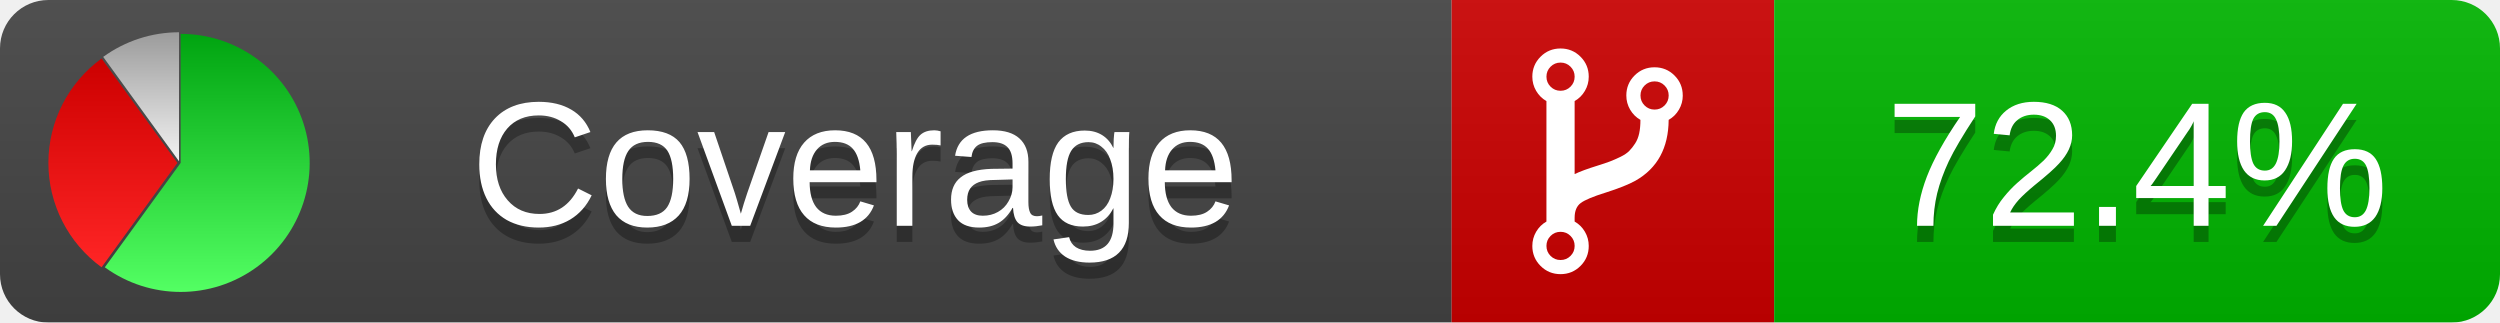
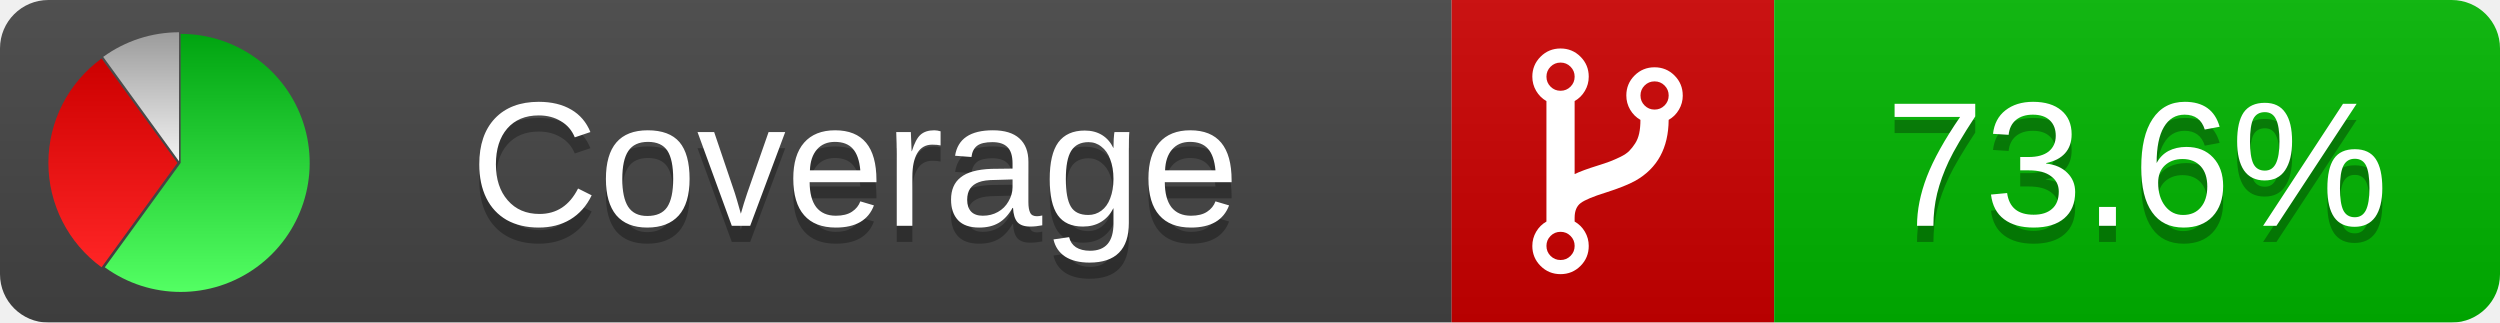
<svg xmlns="http://www.w3.org/2000/svg" xmlns:xlink="http://www.w3.org/1999/xlink" width="155" height="20">
  <style type="text/css">
          
            @keyframes fadeout {
              0 % { visibility: visible; opacity: 1; }
              40% { visibility: visible; opacity: 1; }
              50% { visibility: hidden; opacity: 0; }
              90% { visibility: hidden; opacity: 0; }
              100% { visibility: visible; opacity: 1; }
            }
            @keyframes fadein {
              0% { visibility: hidden; opacity: 0; }
              40% { visibility: hidden; opacity: 0; }
              50% { visibility: visible; opacity: 1; }
              90% { visibility: visible; opacity: 1; }
              100% { visibility: hidden; opacity: 0; }
            }
            .linecoverage {
                animation-duration: 10s;
                animation-name: fadeout;
                animation-iteration-count: infinite;
            }
            .branchcoverage {
                animation-duration: 10s;
                animation-name: fadein;
                animation-iteration-count: infinite;
            }
          
    </style>
  <defs>
    <linearGradient id="gradient" x2="0" y2="100%">
      <stop offset="0" stop-color="#bbb" stop-opacity=".1" />
      <stop offset="1" stop-opacity=".1" />
    </linearGradient>
    <linearGradient id="green" x2="0" y2="100%">
      <stop offset="0" stop-color="#00A410" />
      <stop offset="1" stop-color="#53FF63" />
    </linearGradient>
    <linearGradient id="red" x2="0" y2="100%">
      <stop offset="0" stop-color="#C00" />
      <stop offset="1" stop-color="#FF2525" />
    </linearGradient>
    <linearGradient id="gray" x2="0" y2="100%">
      <stop offset="0" stop-color="#9B9B9B" />
      <stop offset="1" stop-color="#F3F3F3" />
    </linearGradient>
    <mask id="mask">
      <rect width="155" height="20" rx="3" fill="#fff" />
    </mask>
    <g id="icon">
      <path style="fill:url(#green);" d="M205,202.5 l0,-200 a200,200 0 1,1 -117.558,361.803 z" />
      <path style="fill:url(#red);" d="M200,202.5 l-117.558,161.803 a200,200 0 0,1 0,-323.607 z" />
      <path style="fill:url(#gray);" d="M202.5,200 l-117.558,-161.803 a200,200 0 0,1 117.558,-38.196 z" />
    </g>
  </defs>
  <g mask="url(#mask)">
    <rect x="0" y="0" width="90" height="20" fill="#444" />
    <rect x="90" y="0" width="20" height="20" fill="#c00" />
    <rect x="110" y="0" width="45" height="20" fill="#00B600" />
    <rect x="0" y="0" width="155" height="20" fill="url(#gradient)" />
  </g>
  <g>
    <path class="" fill="#fff" d="m 97.628,15.247 q 0,-0.364 -0.255,-0.619 -0.255,-0.255 -0.619,-0.255 -0.364,0 -0.619,0.255 -0.255,0.255 -0.255,0.619 0,0.364 0.255,0.619 0.255,0.255 0.619,0.255 0.364,0 0.619,-0.255 0.255,-0.255 0.255,-0.619 z m 0,-10.493 q 0,-0.364 -0.255,-0.619 -0.255,-0.255 -0.619,-0.255 -0.364,0 -0.619,0.255 -0.255,0.255 -0.255,0.619 0,0.364 0.255,0.619 0.255,0.255 0.619,0.255 0.364,0 0.619,-0.255 0.255,-0.255 0.255,-0.619 z m 5.83,1.166 q 0,-0.364 -0.255,-0.619 -0.255,-0.255 -0.619,-0.255 -0.364,0 -0.619,0.255 -0.255,0.255 -0.255,0.619 0,0.364 0.255,0.619 0.255,0.255 0.619,0.255 0.364,0 0.619,-0.255 0.255,-0.255 0.255,-0.619 z m 0.874,0 q 0,0.474 -0.237,0.879 -0.237,0.405 -0.638,0.633 -0.018,2.614 -2.059,3.771 -0.619,0.346 -1.849,0.738 -1.166,0.364 -1.544,0.647 -0.378,0.282 -0.378,0.911 l 0,0.237 q 0.401,0.228 0.638,0.633 0.237,0.405 0.237,0.879 0,0.729 -0.51,1.239 -0.51,0.51 -1.239,0.51 -0.729,0 -1.239,-0.51 -0.51,-0.51 -0.51,-1.239 0,-0.474 0.237,-0.879 0.237,-0.405 0.638,-0.633 l 0,-7.469 q -0.401,-0.228 -0.638,-0.633 -0.237,-0.405 -0.237,-0.879 0,-0.729 0.51,-1.239 0.51,-0.51 1.239,-0.51 0.729,0 1.239,0.51 0.51,0.51 0.51,1.239 0,0.474 -0.237,0.879 -0.237,0.405 -0.638,0.633 l 0,4.527 q 0.492,-0.237 1.403,-0.519 0.501,-0.155 0.797,-0.269 0.296,-0.114 0.642,-0.282 0.346,-0.169 0.537,-0.36 0.191,-0.191 0.369,-0.465 0.178,-0.273 0.255,-0.633 0.077,-0.36 0.077,-0.833 -0.401,-0.228 -0.638,-0.633 -0.237,-0.405 -0.237,-0.879 0,-0.729 0.51,-1.239 0.51,-0.51 1.239,-0.51 0.729,0 1.239,0.51 0.51,0.51 0.51,1.239 z" />
  </g>
  <g fill="#fff" text-anchor="middle" font-family="Verdana,Arial,Geneva,sans-serif" font-size="11">
    <a xlink:href="https://github.com/danielpalme/ReportGenerator" target="_top">
      <use xlink:href="#icon" transform="translate(3,2) scale(.04)" />
    </a>
    <text x="53" y="15" fill="#010101" fill-opacity=".3">Coverage</text>
    <text x="53" y="14" fill="#fff">Coverage</text>
-     <text class="" x="132.5" y="15" fill="#010101" fill-opacity=".3">72.4%</text>
-     <text class="" x="132.5" y="14">72.4%</text>
+     <text class="" x="132.5" y="15" fill="#010101" fill-opacity=".3">73.6%</text>
+     <text class="" x="132.5" y="14">73.6%</text>
  </g>
  <g>
    <rect class="" x="90" y="0" width="65" height="20" fill-opacity="0" />
  </g>
</svg>
